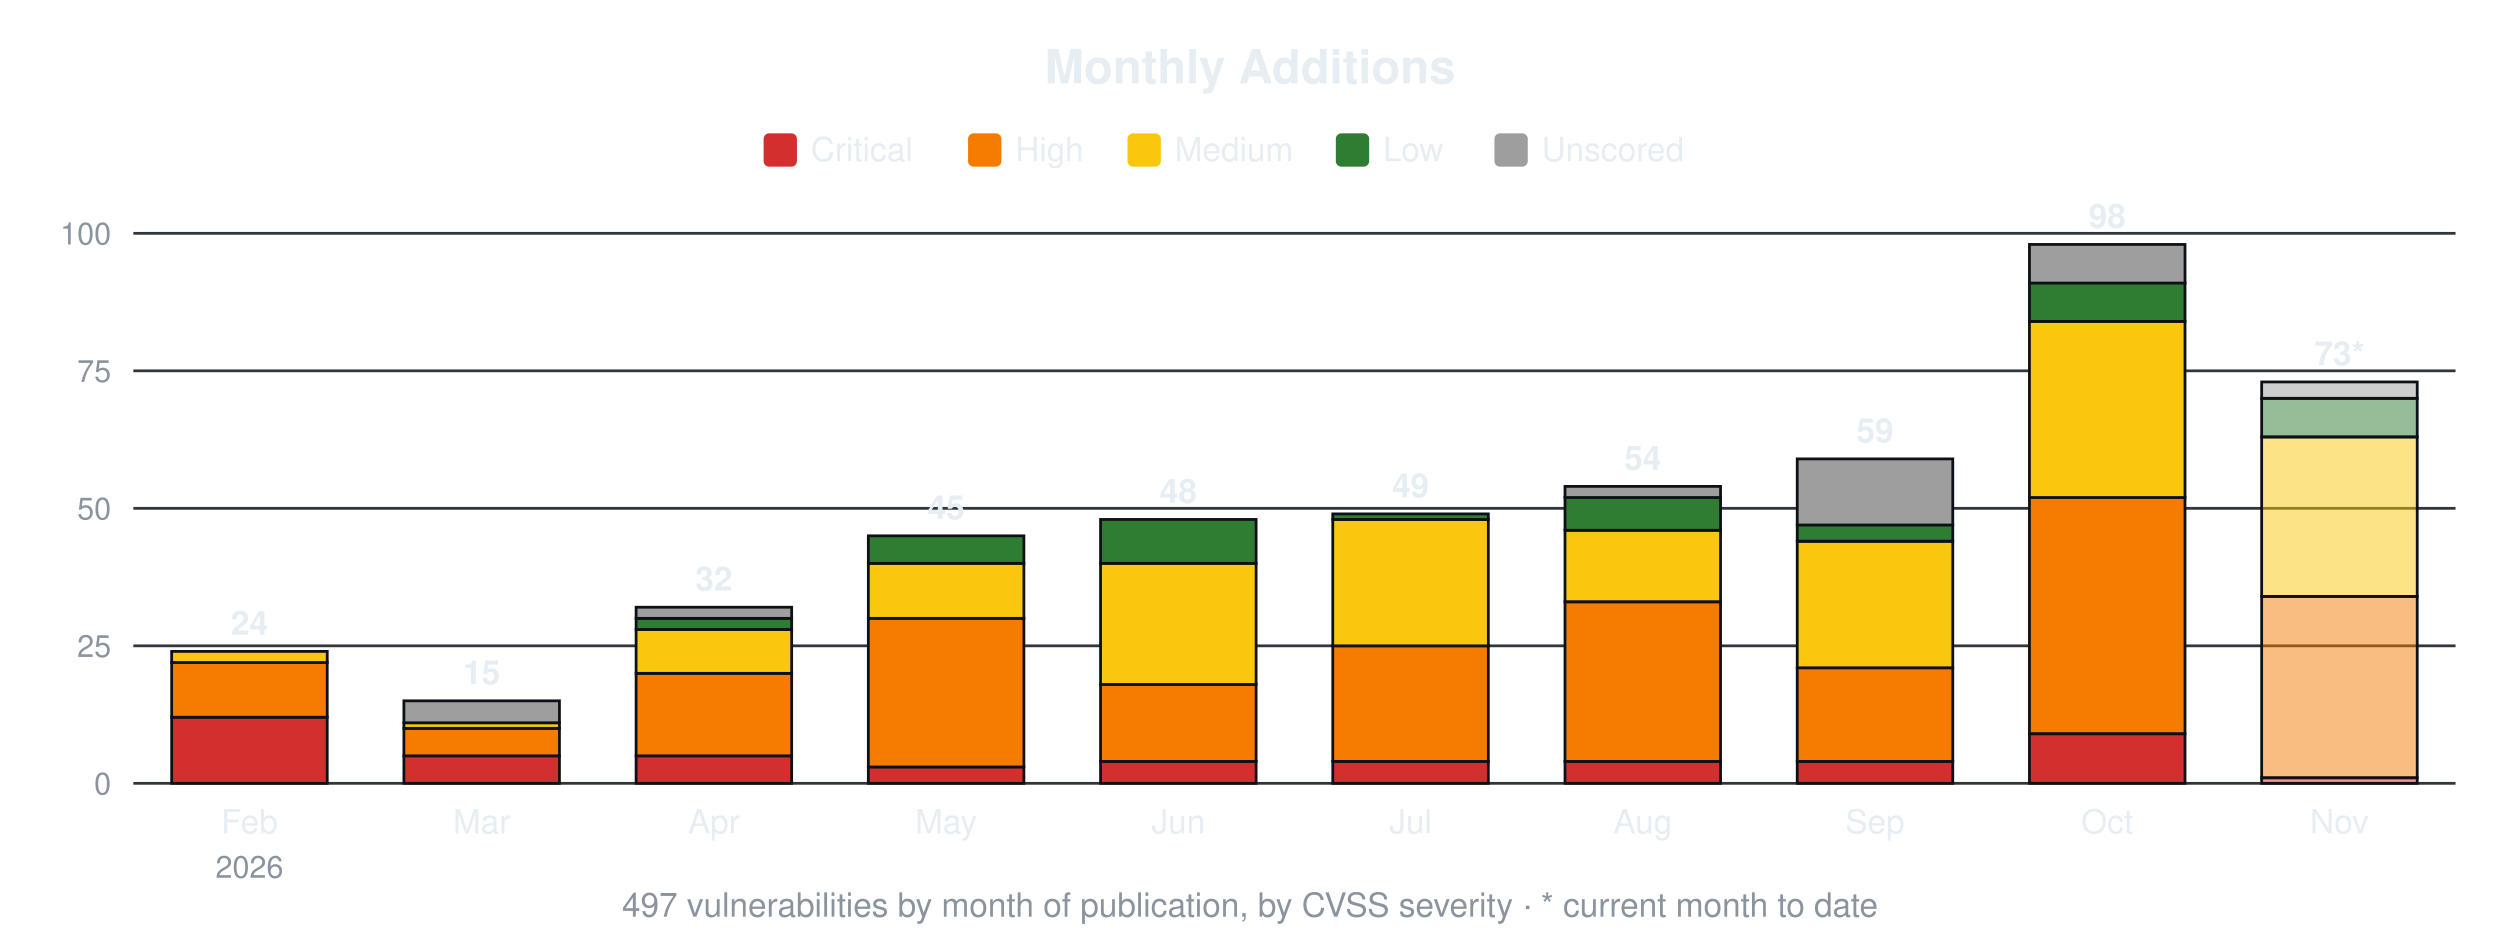
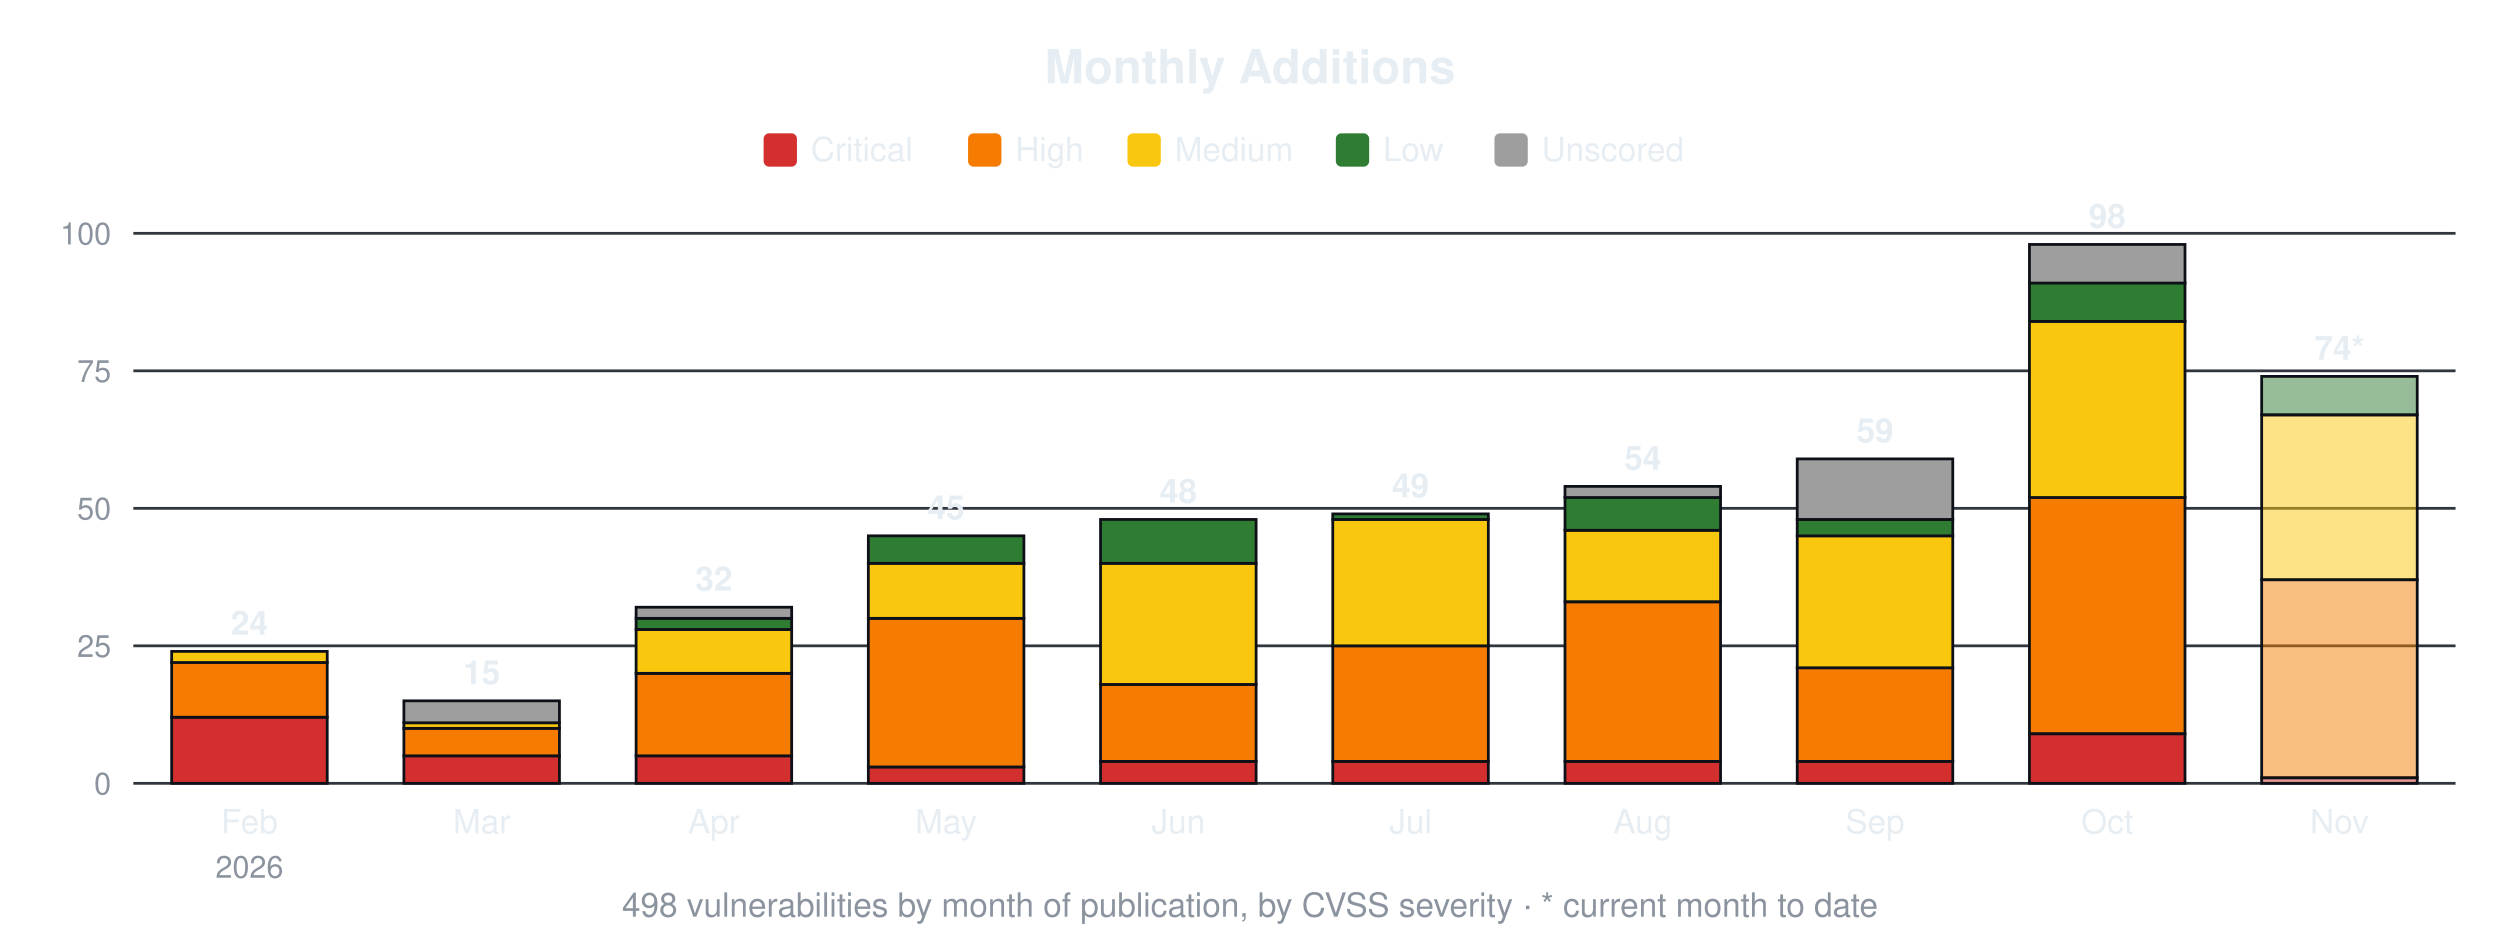
<svg xmlns="http://www.w3.org/2000/svg" width="900" height="340" viewBox="0 0 900 340" font-family="-apple-system,Segoe UI,Helvetica,Arial,sans-serif">
  <text x="450.0" y="30" font-size="17" font-weight="600" text-anchor="middle" fill="#e6edf3">Monthly Additions</text>
  <rect x="274.9" y="48" width="12" height="12" rx="2" fill="#d32f2f" />
  <text x="291.9" y="58" font-size="12" fill="#e6edf3">Critical</text>
  <rect x="348.5" y="48" width="12" height="12" rx="2" fill="#f57c00" />
  <text x="365.5" y="58" font-size="12" fill="#e6edf3">High</text>
  <rect x="405.9" y="48" width="12" height="12" rx="2" fill="#f9c80e" />
  <text x="422.9" y="58" font-size="12" fill="#e6edf3">Medium</text>
  <rect x="480.9" y="48" width="12" height="12" rx="2" fill="#2e7d32" />
  <text x="497.9" y="58" font-size="12" fill="#e6edf3">Low</text>
  <rect x="538.0" y="48" width="12" height="12" rx="2" fill="#9e9e9e" />
  <text x="555.0" y="58" font-size="12" fill="#e6edf3">Unscored</text>
  <line x1="48" y1="282.0" x2="884" y2="282.0" stroke="#30363d" stroke-width="1" />
  <text x="40" y="286.0" font-size="11" text-anchor="end" fill="#8b949e">0</text>
  <line x1="48" y1="232.5" x2="884" y2="232.5" stroke="#30363d" stroke-width="1" />
  <text x="40" y="236.5" font-size="11" text-anchor="end" fill="#8b949e">25</text>
  <line x1="48" y1="183.0" x2="884" y2="183.0" stroke="#30363d" stroke-width="1" />
  <text x="40" y="187.0" font-size="11" text-anchor="end" fill="#8b949e">50</text>
  <line x1="48" y1="133.5" x2="884" y2="133.5" stroke="#30363d" stroke-width="1" />
  <text x="40" y="137.5" font-size="11" text-anchor="end" fill="#8b949e">75</text>
  <line x1="48" y1="84.0" x2="884" y2="84.0" stroke="#30363d" stroke-width="1" />
  <text x="40" y="88.0" font-size="11" text-anchor="end" fill="#8b949e">100</text>
  <rect x="61.8" y="258.2" width="56.0" height="23.8" fill="#d32f2f" stroke="#0d1117" stroke-width="1" />
  <rect x="61.8" y="238.4" width="56.0" height="19.8" fill="#f57c00" stroke="#0d1117" stroke-width="1" />
  <rect x="61.8" y="234.5" width="56.0" height="4.0" fill="#f9c80e" stroke="#0d1117" stroke-width="1" />
  <text x="89.8" y="228.5" font-size="12" font-weight="600" text-anchor="middle" fill="#e6edf3">24</text>
  <text x="89.8" y="300" font-size="12" text-anchor="middle" fill="#e6edf3">Feb</text>
  <text x="89.8" y="316" font-size="11" text-anchor="middle" fill="#8b949e">2026</text>
  <rect x="145.4" y="272.1" width="56.0" height="9.9" fill="#d32f2f" stroke="#0d1117" stroke-width="1" />
  <rect x="145.4" y="262.2" width="56.0" height="9.9" fill="#f57c00" stroke="#0d1117" stroke-width="1" />
  <rect x="145.4" y="260.2" width="56.0" height="2.0" fill="#f9c80e" stroke="#0d1117" stroke-width="1" />
  <rect x="145.4" y="252.3" width="56.0" height="7.9" fill="#9e9e9e" stroke="#0d1117" stroke-width="1" />
  <text x="173.4" y="246.3" font-size="12" font-weight="600" text-anchor="middle" fill="#e6edf3">15</text>
  <text x="173.4" y="300" font-size="12" text-anchor="middle" fill="#e6edf3">Mar</text>
  <rect x="229.0" y="272.1" width="56.0" height="9.9" fill="#d32f2f" stroke="#0d1117" stroke-width="1" />
  <rect x="229.0" y="242.4" width="56.0" height="29.7" fill="#f57c00" stroke="#0d1117" stroke-width="1" />
  <rect x="229.0" y="226.6" width="56.0" height="15.8" fill="#f9c80e" stroke="#0d1117" stroke-width="1" />
  <rect x="229.0" y="222.6" width="56.0" height="4.0" fill="#2e7d32" stroke="#0d1117" stroke-width="1" />
  <rect x="229.0" y="218.6" width="56.0" height="4.0" fill="#9e9e9e" stroke="#0d1117" stroke-width="1" />
  <text x="257.0" y="212.6" font-size="12" font-weight="600" text-anchor="middle" fill="#e6edf3">32</text>
  <text x="257.0" y="300" font-size="12" text-anchor="middle" fill="#e6edf3">Apr</text>
  <rect x="312.6" y="276.1" width="56.0" height="5.9" fill="#d32f2f" stroke="#0d1117" stroke-width="1" />
  <rect x="312.6" y="222.6" width="56.0" height="53.5" fill="#f57c00" stroke="#0d1117" stroke-width="1" />
  <rect x="312.6" y="202.8" width="56.0" height="19.8" fill="#f9c80e" stroke="#0d1117" stroke-width="1" />
  <rect x="312.6" y="192.9" width="56.0" height="9.9" fill="#2e7d32" stroke="#0d1117" stroke-width="1" />
  <text x="340.6" y="186.9" font-size="12" font-weight="600" text-anchor="middle" fill="#e6edf3">45</text>
  <text x="340.6" y="300" font-size="12" text-anchor="middle" fill="#e6edf3">May</text>
  <rect x="396.2" y="274.1" width="56.0" height="7.9" fill="#d32f2f" stroke="#0d1117" stroke-width="1" />
  <rect x="396.2" y="246.4" width="56.0" height="27.7" fill="#f57c00" stroke="#0d1117" stroke-width="1" />
  <rect x="396.2" y="202.8" width="56.0" height="43.6" fill="#f9c80e" stroke="#0d1117" stroke-width="1" />
  <rect x="396.2" y="187.0" width="56.0" height="15.8" fill="#2e7d32" stroke="#0d1117" stroke-width="1" />
  <text x="424.2" y="181.0" font-size="12" font-weight="600" text-anchor="middle" fill="#e6edf3">48</text>
  <text x="424.2" y="300" font-size="12" text-anchor="middle" fill="#e6edf3">Jun</text>
  <rect x="479.8" y="274.1" width="56.0" height="7.9" fill="#d32f2f" stroke="#0d1117" stroke-width="1" />
  <rect x="479.8" y="232.5" width="56.0" height="41.6" fill="#f57c00" stroke="#0d1117" stroke-width="1" />
  <rect x="479.8" y="187.0" width="56.0" height="45.5" fill="#f9c80e" stroke="#0d1117" stroke-width="1" />
  <rect x="479.8" y="185.0" width="56.0" height="2.0" fill="#2e7d32" stroke="#0d1117" stroke-width="1" />
  <text x="507.8" y="179.0" font-size="12" font-weight="600" text-anchor="middle" fill="#e6edf3">49</text>
  <text x="507.8" y="300" font-size="12" text-anchor="middle" fill="#e6edf3">Jul</text>
  <rect x="563.4" y="274.1" width="56.0" height="7.9" fill="#d32f2f" stroke="#0d1117" stroke-width="1" />
  <rect x="563.4" y="216.7" width="56.0" height="57.4" fill="#f57c00" stroke="#0d1117" stroke-width="1" />
  <rect x="563.4" y="190.9" width="56.0" height="25.7" fill="#f9c80e" stroke="#0d1117" stroke-width="1" />
  <rect x="563.4" y="179.0" width="56.0" height="11.9" fill="#2e7d32" stroke="#0d1117" stroke-width="1" />
  <rect x="563.4" y="175.1" width="56.0" height="4.0" fill="#9e9e9e" stroke="#0d1117" stroke-width="1" />
  <text x="591.4" y="169.1" font-size="12" font-weight="600" text-anchor="middle" fill="#e6edf3">54</text>
  <text x="591.4" y="300" font-size="12" text-anchor="middle" fill="#e6edf3">Aug</text>
  <rect x="647.0" y="274.1" width="56.0" height="7.9" fill="#d32f2f" stroke="#0d1117" stroke-width="1" />
  <rect x="647.0" y="240.4" width="56.0" height="33.7" fill="#f57c00" stroke="#0d1117" stroke-width="1" />
-   <rect x="647.0" y="194.9" width="56.0" height="45.5" fill="#f9c80e" stroke="#0d1117" stroke-width="1" />
-   <rect x="647.0" y="188.9" width="56.0" height="5.9" fill="#2e7d32" stroke="#0d1117" stroke-width="1" />
-   <rect x="647.0" y="165.2" width="56.0" height="23.8" fill="#9e9e9e" stroke="#0d1117" stroke-width="1" />
+   <rect x="647.0" y="192.9" width="56.0" height="47.5" fill="#f9c80e" stroke="#0d1117" stroke-width="1" />
+   <rect x="647.0" y="187.0" width="56.0" height="5.9" fill="#2e7d32" stroke="#0d1117" stroke-width="1" />
+   <rect x="647.0" y="165.2" width="56.0" height="21.8" fill="#9e9e9e" stroke="#0d1117" stroke-width="1" />
  <text x="675.0" y="159.2" font-size="12" font-weight="600" text-anchor="middle" fill="#e6edf3">59</text>
  <text x="675.0" y="300" font-size="12" text-anchor="middle" fill="#e6edf3">Sep</text>
  <rect x="730.6" y="264.2" width="56.0" height="17.8" fill="#d32f2f" stroke="#0d1117" stroke-width="1" />
  <rect x="730.6" y="179.0" width="56.0" height="85.1" fill="#f57c00" stroke="#0d1117" stroke-width="1" />
  <rect x="730.6" y="115.7" width="56.0" height="63.4" fill="#f9c80e" stroke="#0d1117" stroke-width="1" />
  <rect x="730.6" y="101.8" width="56.0" height="13.9" fill="#2e7d32" stroke="#0d1117" stroke-width="1" />
  <rect x="730.6" y="88.0" width="56.0" height="13.9" fill="#9e9e9e" stroke="#0d1117" stroke-width="1" />
  <text x="758.6" y="82.0" font-size="12" font-weight="600" text-anchor="middle" fill="#e6edf3">98</text>
  <text x="758.6" y="300" font-size="12" text-anchor="middle" fill="#e6edf3">Oct</text>
  <rect x="814.2" y="280.0" width="56.0" height="2.0" fill="#d32f2f" fill-opacity="0.5" stroke="#0d1117" stroke-width="1" />
-   <rect x="814.2" y="214.7" width="56.0" height="65.3" fill="#f57c00" fill-opacity="0.5" stroke="#0d1117" stroke-width="1" />
-   <rect x="814.2" y="157.3" width="56.0" height="57.4" fill="#f9c80e" fill-opacity="0.5" stroke="#0d1117" stroke-width="1" />
-   <rect x="814.2" y="143.4" width="56.0" height="13.9" fill="#2e7d32" fill-opacity="0.5" stroke="#0d1117" stroke-width="1" />
-   <rect x="814.2" y="137.5" width="56.0" height="5.9" fill="#9e9e9e" fill-opacity="0.5" stroke="#0d1117" stroke-width="1" />
-   <text x="842.2" y="131.5" font-size="12" font-weight="600" text-anchor="middle" fill="#e6edf3">73*</text>
+   <rect x="814.2" y="208.7" width="56.0" height="71.3" fill="#f57c00" fill-opacity="0.5" stroke="#0d1117" stroke-width="1" />
+   <rect x="814.2" y="149.3" width="56.0" height="59.4" fill="#f9c80e" fill-opacity="0.5" stroke="#0d1117" stroke-width="1" />
+   <rect x="814.2" y="135.5" width="56.0" height="13.9" fill="#2e7d32" fill-opacity="0.5" stroke="#0d1117" stroke-width="1" />
+   <text x="842.2" y="129.5" font-size="12" font-weight="600" text-anchor="middle" fill="#e6edf3">74*</text>
  <text x="842.2" y="300" font-size="12" text-anchor="middle" fill="#e6edf3">Nov</text>
-   <text x="450.0" y="330" font-size="12" text-anchor="middle" fill="#8b949e">497 vulnerabilities by month of publication, by CVSS severity · * current month to date</text>
+   <text x="450.0" y="330" font-size="12" text-anchor="middle" fill="#8b949e">498 vulnerabilities by month of publication, by CVSS severity · * current month to date</text>
</svg>
